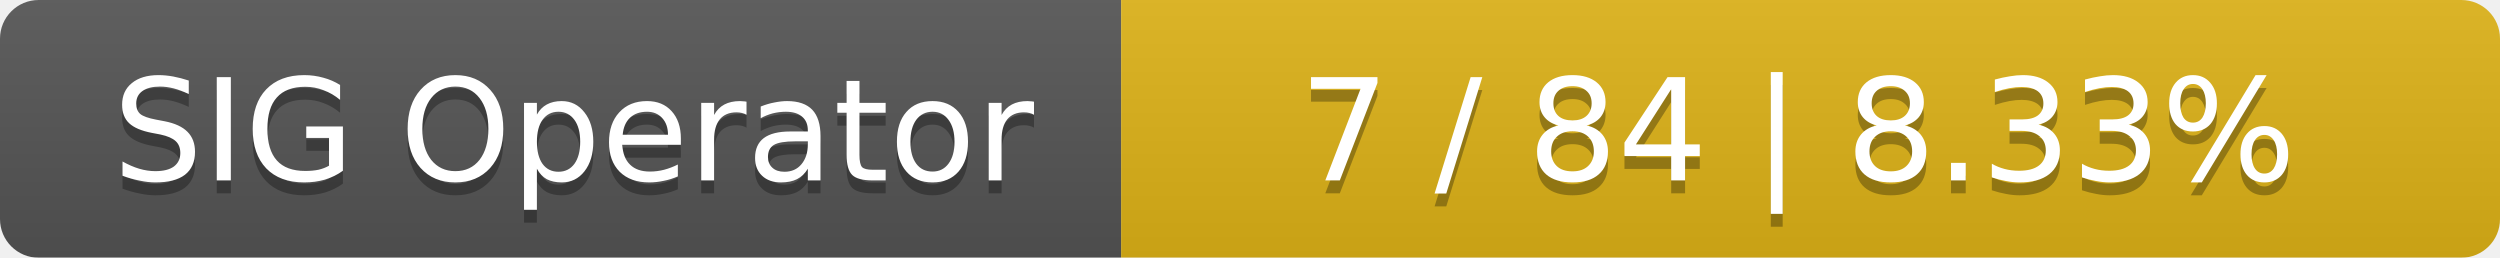
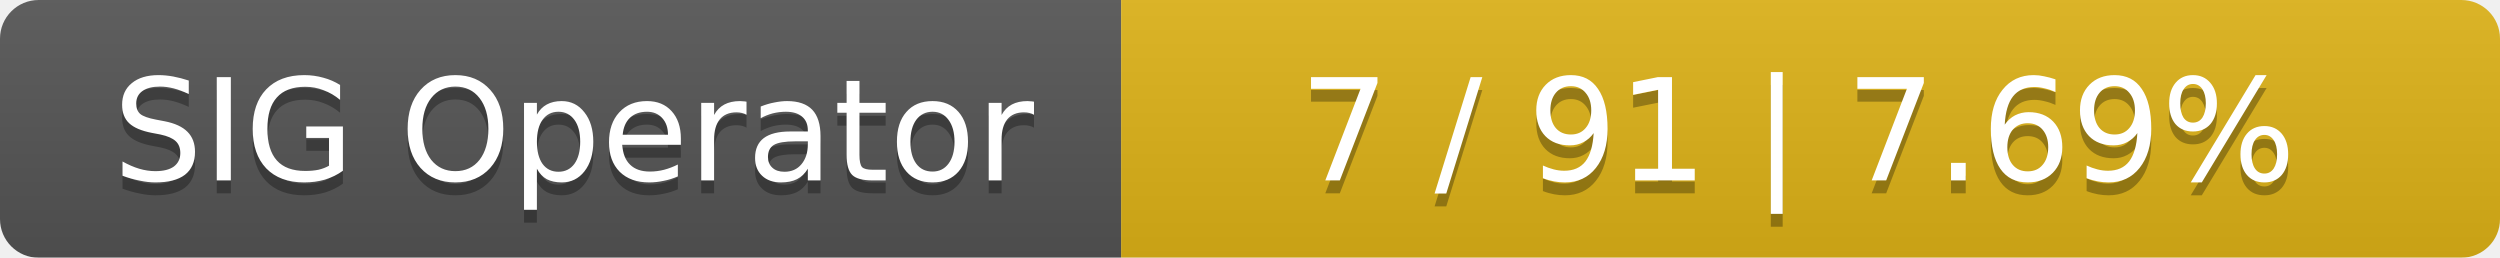
<svg xmlns="http://www.w3.org/2000/svg" width="194" height="20">
  <linearGradient id="smooth" x2="0" y2="100%">
    <stop offset="0" stop-color="#bbb" stop-opacity=".1" />
    <stop offset="1" stop-opacity=".1" />
  </linearGradient>
  <mask id="round">
    <rect width="194" height="20" rx="3" fill="#fff" />
  </mask>
  <g mask="url(#round)">
    <rect width="87" height="20" fill="#555" />
    <rect x="87" width="107" height="20" fill="#dfb317" />
    <rect width="194" height="20" fill="url(#smooth)" />
  </g>
  <g fill="#fff" text-anchor="middle" font-family="DejaVu Sans,Verdana,Geneva,sans-serif" font-size="11">
    <text x="44.5" y="15" fill="#010101" fill-opacity=".3">SIG Operator</text>
    <text x="44.5" y="14">SIG Operator</text>
-     <text x="139.5" y="15" fill="#010101" fill-opacity=".3">7 / 84    |    8.33%</text>
-     <text x="139.5" y="14">7 / 84    |    8.33%</text>
+     <text x="139.5" y="15" fill="#010101" fill-opacity=".3">7 / 91    |    7.69%</text>
+     <text x="139.5" y="14">7 / 91    |    7.69%</text>
  </g>
</svg>
